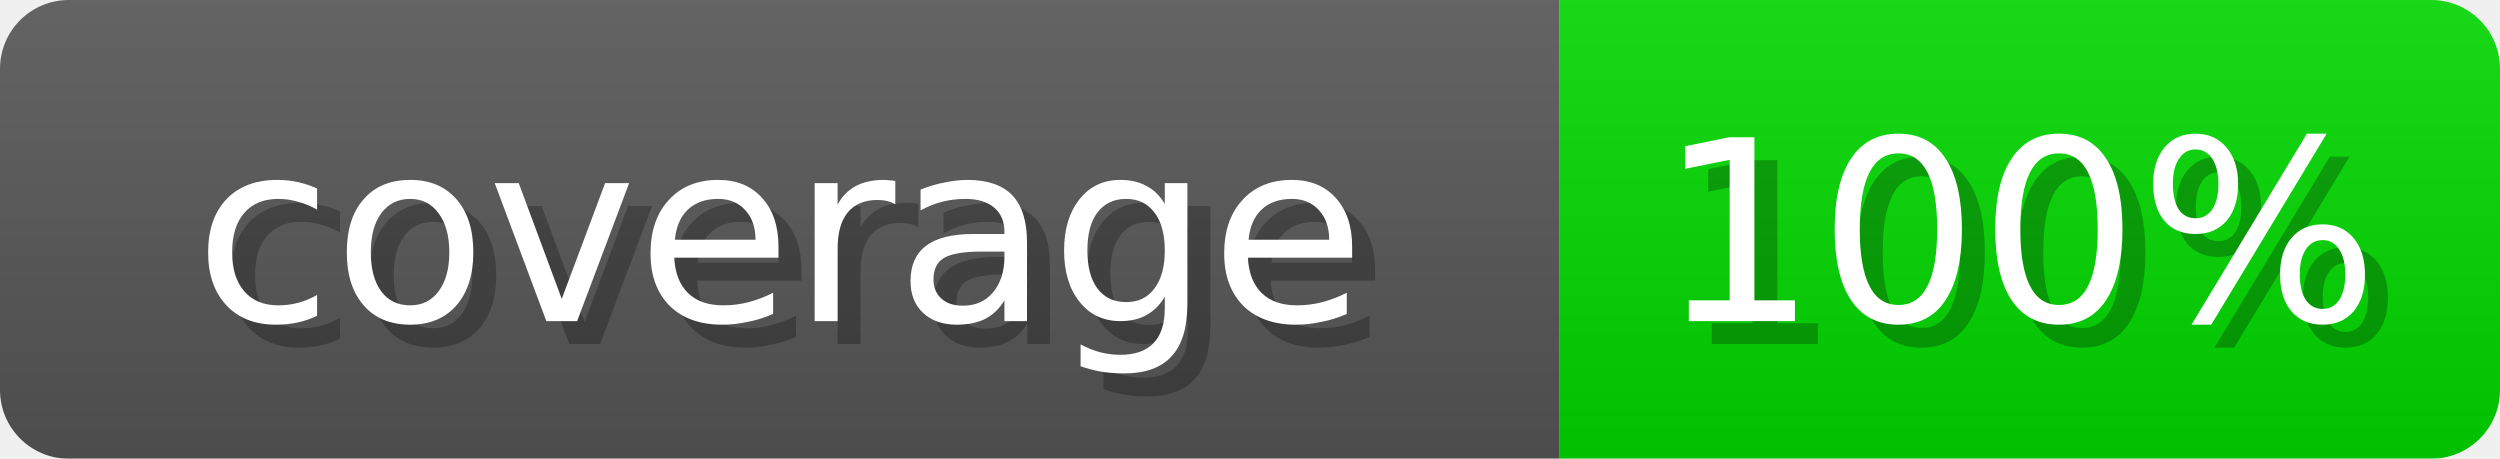
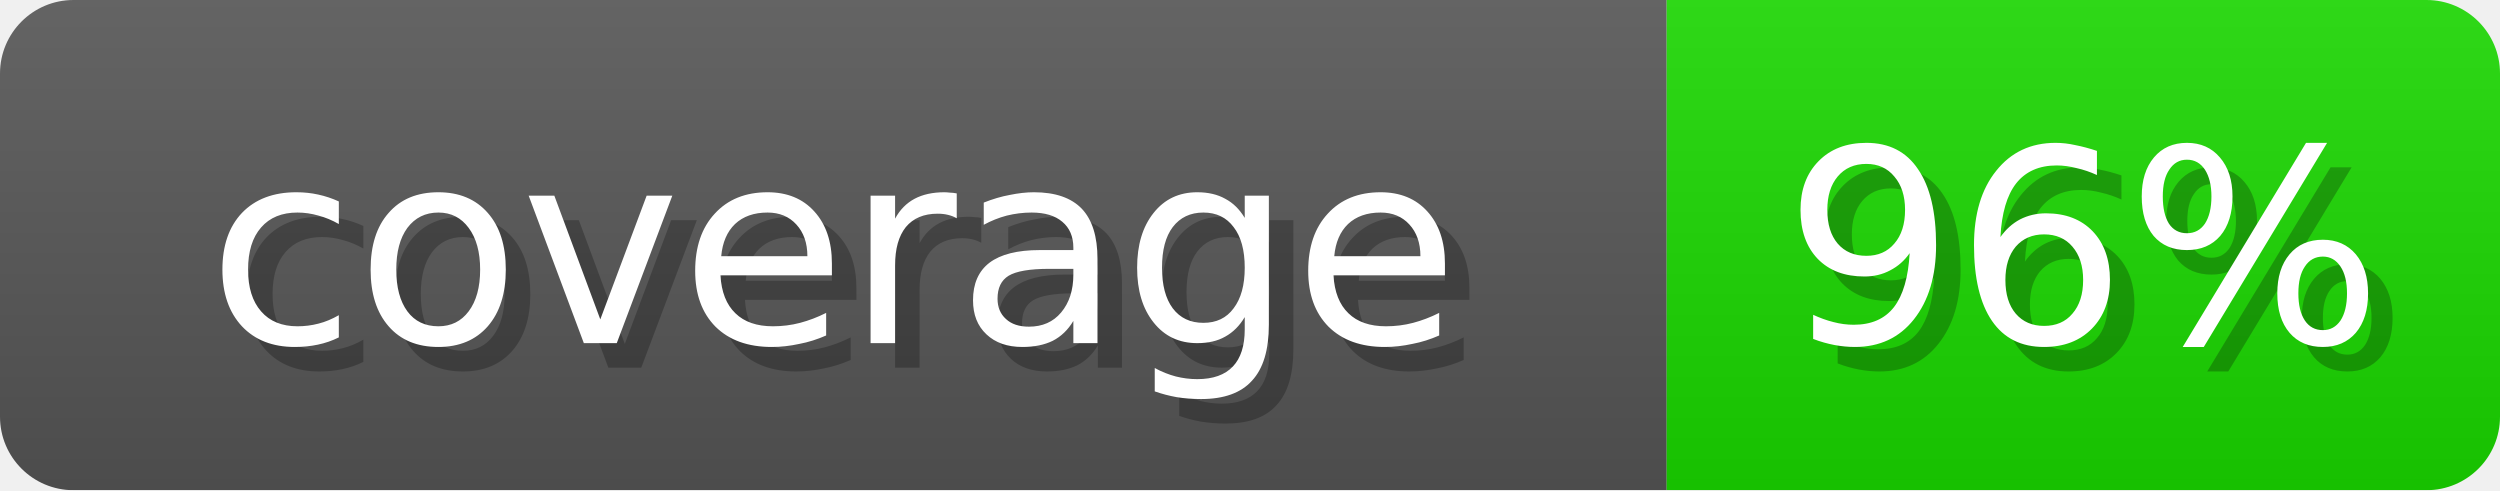
- <svg xmlns="http://www.w3.org/2000/svg" width="109" height="20" role="img" aria-label="coverage: 100%">
+ <svg xmlns="http://www.w3.org/2000/svg" width="102" height="20" role="img" aria-label="coverage: 96%">
  <linearGradient id="s" x2="0" y2="100%">
    <stop offset="0" stop-opacity=".1" stop-color="#EEE" />
    <stop offset="1" stop-opacity=".1" />
  </linearGradient>
  <mask id="m">
-     <rect width="109" height="20" rx="3" fill="#fff" />
+     <rect width="102" height="20" rx="3" fill="#fff" />
  </mask>
  <g mask="url(#m)">
    <rect width="68" height="20" fill="#555" />
-     <rect x="68" width="41" height="20" fill="#00D600" />
-     <rect width="109" height="20" fill="url(#s)" />
+     <rect x="68" width="34" height="20" fill="#1AD600" />
+     <rect width="102" height="20" fill="url(#s)" />
  </g>
  <g fill="#fff" text-anchor="middle" font-family="Verdana,DejaVu Sans,sans-serif" font-size="11">
    <text x="35" y="15" fill="#000" opacity="0.25">coverage</text>
    <text x="34" y="14">coverage</text>
-     <text x="89" y="15" fill="#000" opacity="0.25">100%</text>
-     <text x="88" y="14">100%</text>
+     <text x="86" y="15" fill="#000" opacity="0.25">96%</text>
+     <text x="85" y="14">96%</text>
  </g>
</svg>
